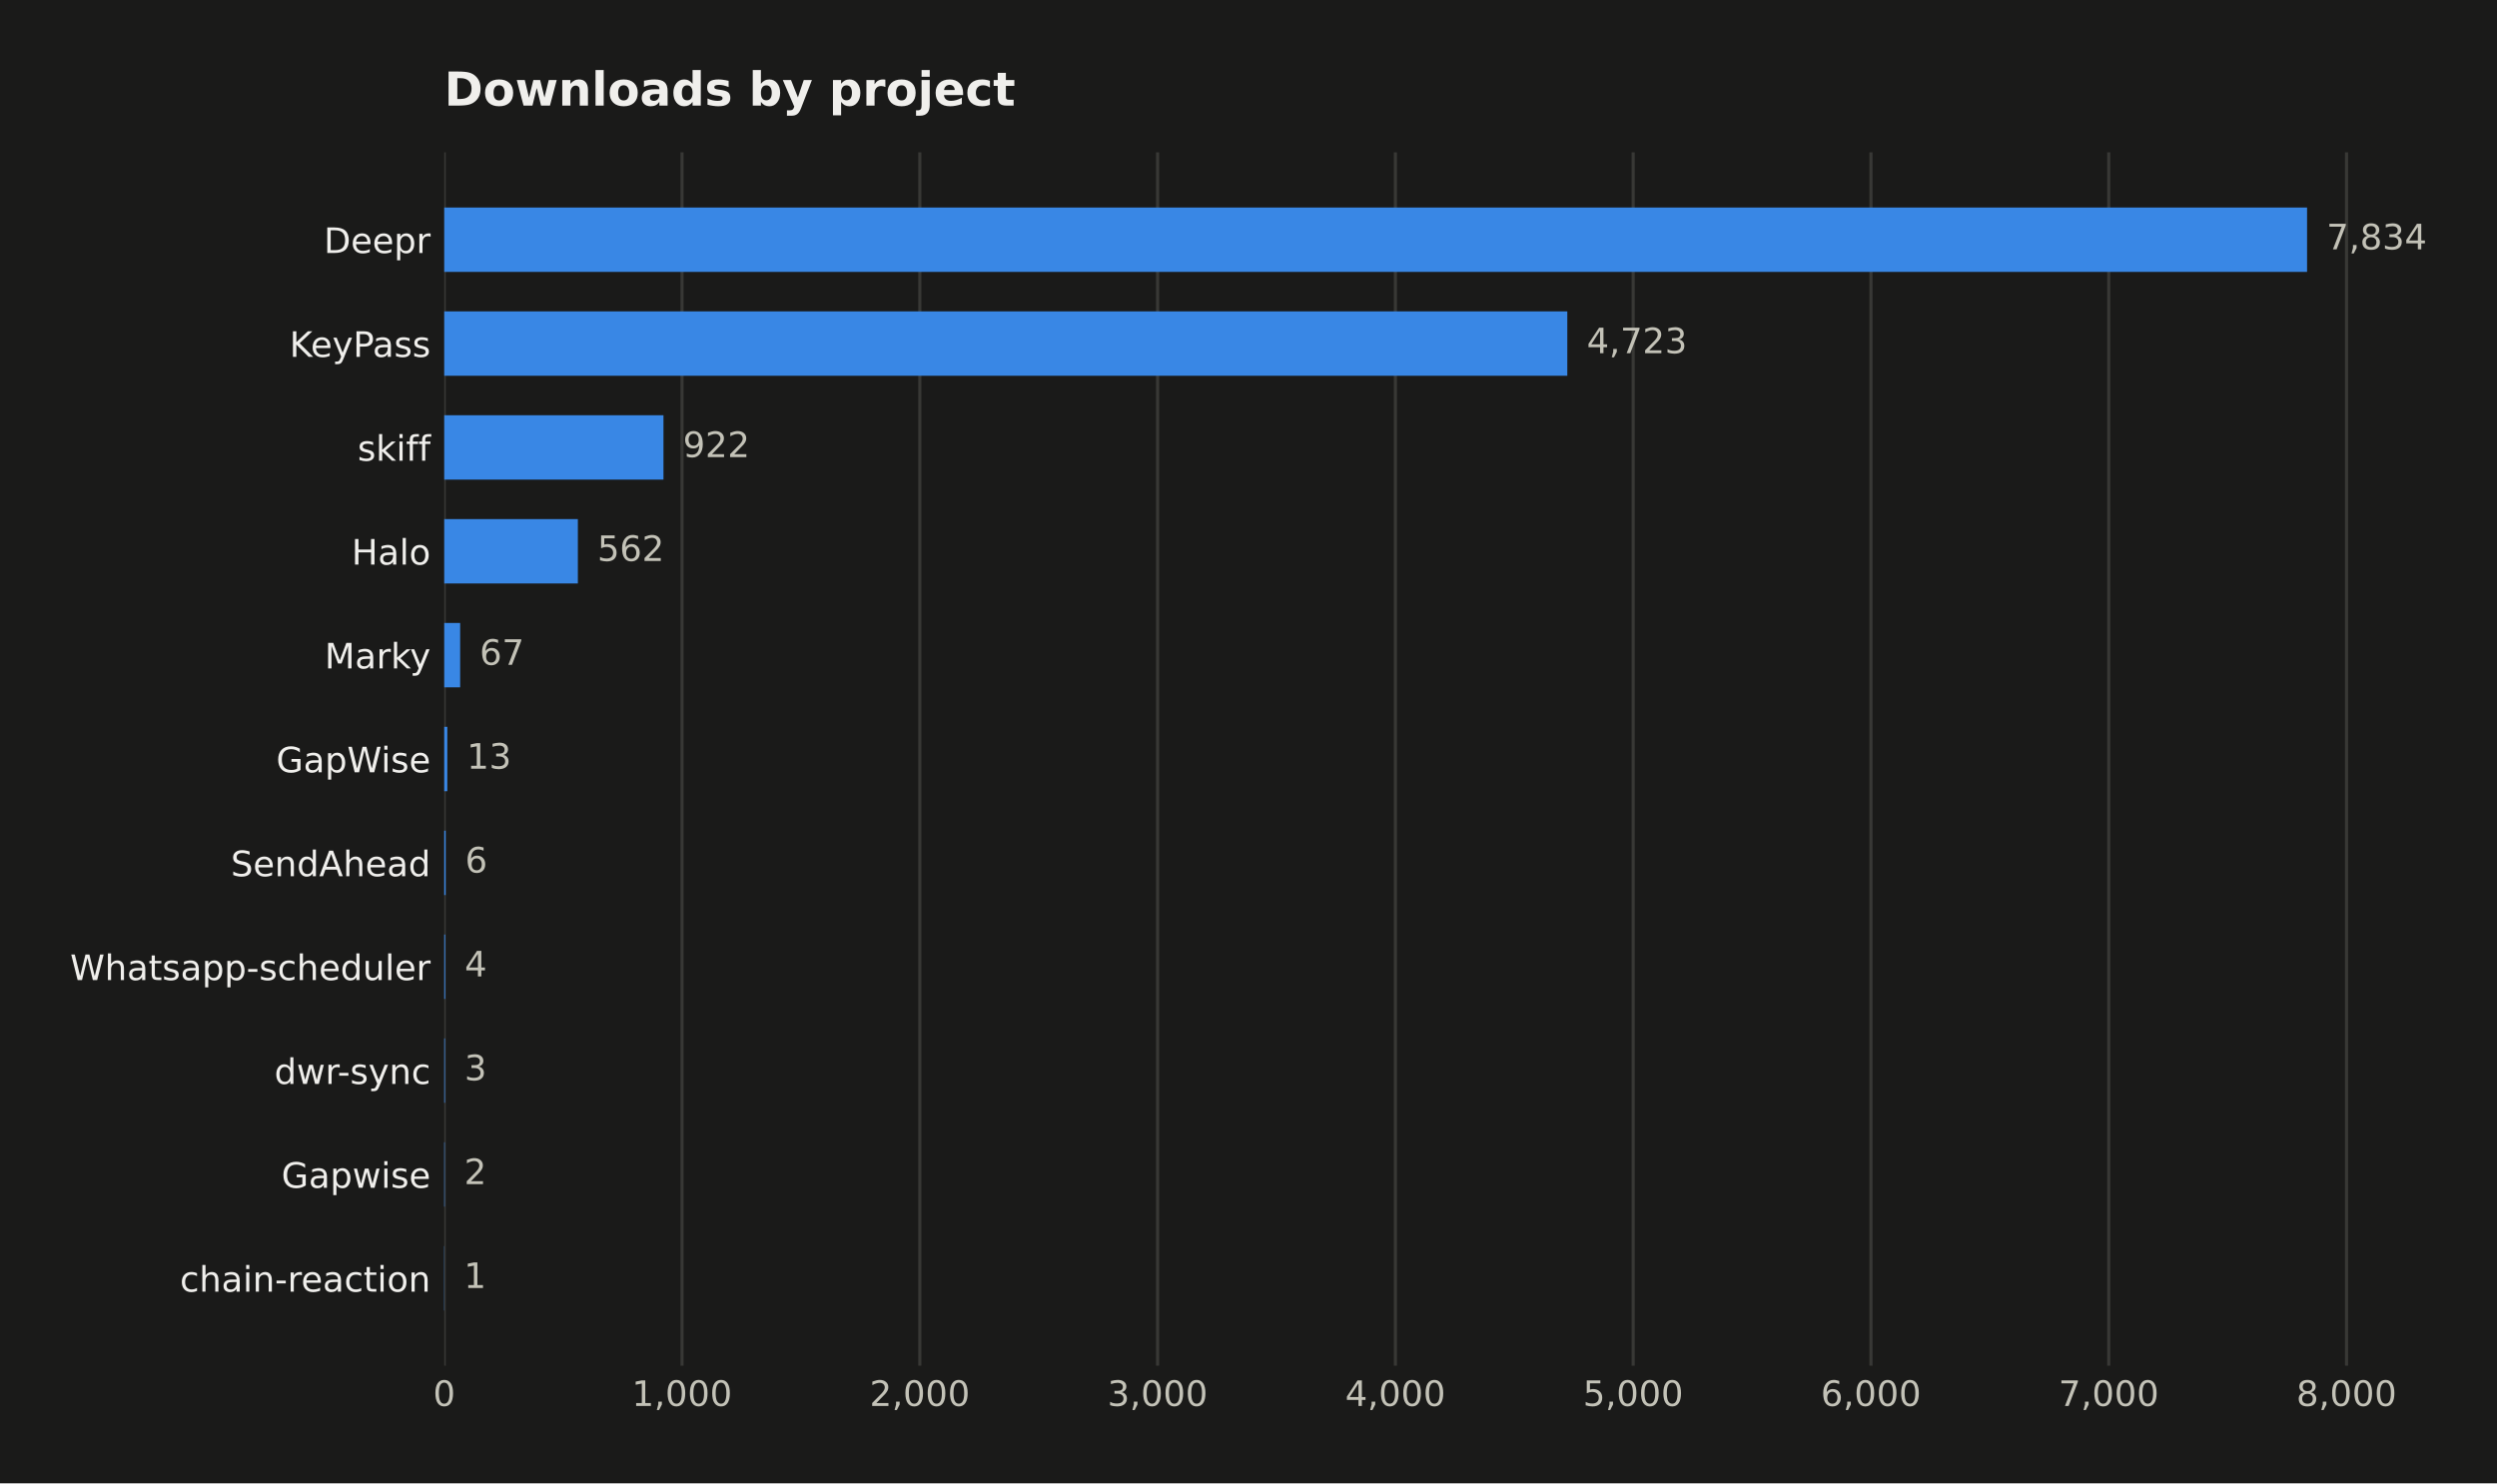
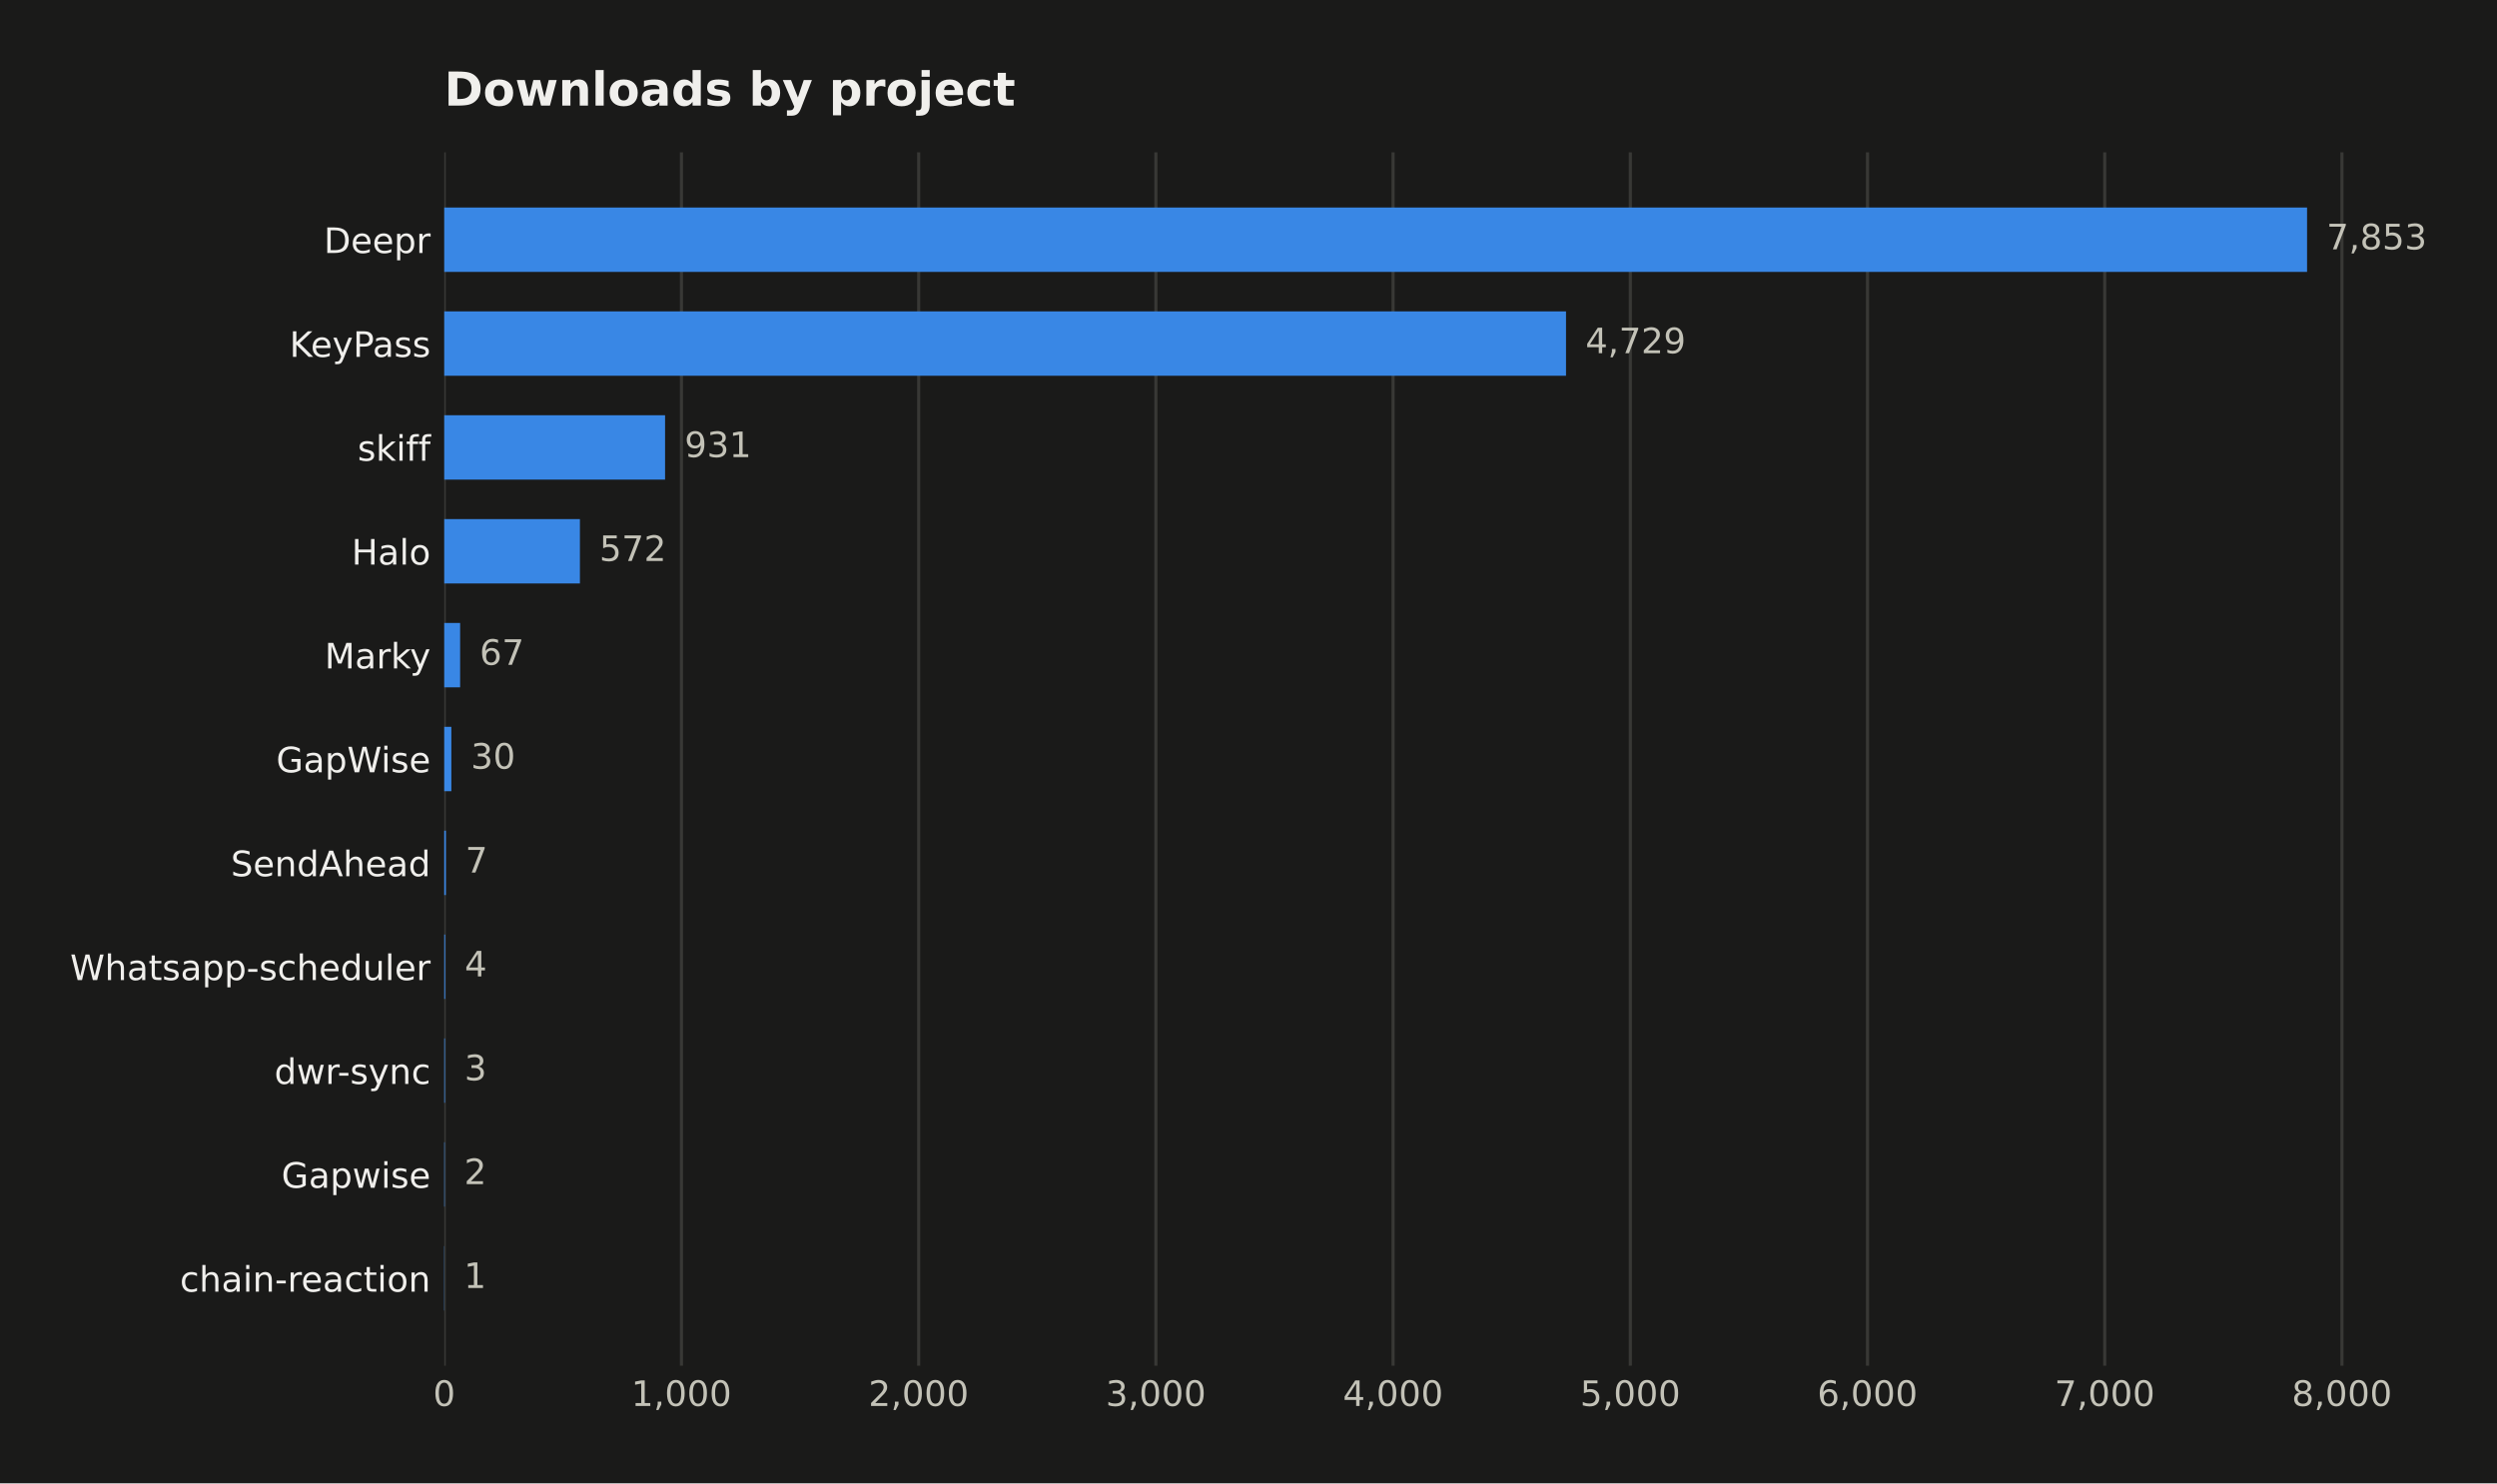
<svg xmlns="http://www.w3.org/2000/svg" width="641.109pt" height="380.901pt" viewBox="0 0 641.109 380.901" version="1.1">
  <defs>
    <style type="text/css">*{stroke-linejoin: round; stroke-linecap: butt}</style>
  </defs>
  <g id="figure_1">
    <g id="patch_1">
      <path d="M 0 380.901  L 641.109 380.901  L 641.109 0  L 0 0  z " style="fill: #1a1a19" />
    </g>
    <g id="axes_1">
      <g id="patch_2">
        <path d="M 114.058 350.691  L 616.258 350.691  L 616.258 39.118  L 114.058 39.118  z " style="fill: #1a1a19" />
      </g>
      <g id="matplotlib.axis_1">
        <g id="xtick_1">
          <g id="line2d_1">
-             <path d="M 114.058 350.691  L 114.058 39.118  " clip-path="url(#p31ad029b01)" style="fill: none; stroke: #383835; stroke-width: 0.8; stroke-linecap: square" />
+             <path d="M 114.058 350.691  L 114.058 39.118  " clip-path="url(#p78361e96ba)" style="fill: none; stroke: #383835; stroke-width: 0.8; stroke-linecap: square" />
          </g>
          <g id="line2d_2" />
          <g id="text_1">
            <text style="fill: #c3c2b7; font: 9px 'DejaVu Sans'; text-anchor: middle" x="114.058" y="361.03" transform="rotate(-0 114.058 361.0295)">0</text>
          </g>
        </g>
        <g id="xtick_2">
          <g id="line2d_3">
-             <path d="M 175.111 350.691  L 175.111 39.118  " clip-path="url(#p31ad029b01)" style="fill: none; stroke: #383835; stroke-width: 0.8; stroke-linecap: square" />
+             <path d="M 174.963 350.691  L 174.963 39.118  " clip-path="url(#p78361e96ba)" style="fill: none; stroke: #383835; stroke-width: 0.8; stroke-linecap: square" />
          </g>
          <g id="line2d_4" />
          <g id="text_2">
-             <text style="fill: #c3c2b7; font: 9px 'DejaVu Sans'; text-anchor: middle" x="175.111" y="361.03" transform="rotate(-0 175.1105 361.0295)">1,000</text>
+             <text style="fill: #c3c2b7; font: 9px 'DejaVu Sans'; text-anchor: middle" x="174.963" y="361.03" transform="rotate(-0 174.9628 361.0295)">1,000</text>
          </g>
        </g>
        <g id="xtick_3">
          <g id="line2d_5">
-             <path d="M 236.163 350.691  L 236.163 39.118  " clip-path="url(#p31ad029b01)" style="fill: none; stroke: #383835; stroke-width: 0.8; stroke-linecap: square" />
+             <path d="M 235.868 350.691  L 235.868 39.118  " clip-path="url(#p78361e96ba)" style="fill: none; stroke: #383835; stroke-width: 0.8; stroke-linecap: square" />
          </g>
          <g id="line2d_6" />
          <g id="text_3">
-             <text style="fill: #c3c2b7; font: 9px 'DejaVu Sans'; text-anchor: middle" x="236.163" y="361.03" transform="rotate(-0 236.1631 361.0295)">2,000</text>
+             <text style="fill: #c3c2b7; font: 9px 'DejaVu Sans'; text-anchor: middle" x="235.868" y="361.03" transform="rotate(-0 235.8676 361.0295)">2,000</text>
          </g>
        </g>
        <g id="xtick_4">
          <g id="line2d_7">
-             <path d="M 297.216 350.691  L 297.216 39.118  " clip-path="url(#p31ad029b01)" style="fill: none; stroke: #383835; stroke-width: 0.8; stroke-linecap: square" />
+             <path d="M 296.772 350.691  L 296.772 39.118  " clip-path="url(#p78361e96ba)" style="fill: none; stroke: #383835; stroke-width: 0.8; stroke-linecap: square" />
          </g>
          <g id="line2d_8" />
          <g id="text_4">
-             <text style="fill: #c3c2b7; font: 9px 'DejaVu Sans'; text-anchor: middle" x="297.216" y="361.03" transform="rotate(-0 297.2156 361.0295)">3,000</text>
+             <text style="fill: #c3c2b7; font: 9px 'DejaVu Sans'; text-anchor: middle" x="296.772" y="361.03" transform="rotate(-0 296.7725 361.0295)">3,000</text>
          </g>
        </g>
        <g id="xtick_5">
          <g id="line2d_9">
-             <path d="M 358.268 350.691  L 358.268 39.118  " clip-path="url(#p31ad029b01)" style="fill: none; stroke: #383835; stroke-width: 0.8; stroke-linecap: square" />
+             <path d="M 357.677 350.691  L 357.677 39.118  " clip-path="url(#p78361e96ba)" style="fill: none; stroke: #383835; stroke-width: 0.8; stroke-linecap: square" />
          </g>
          <g id="line2d_10" />
          <g id="text_5">
-             <text style="fill: #c3c2b7; font: 9px 'DejaVu Sans'; text-anchor: middle" x="358.268" y="361.03" transform="rotate(-0 358.2682 361.0295)">4,000</text>
+             <text style="fill: #c3c2b7; font: 9px 'DejaVu Sans'; text-anchor: middle" x="357.677" y="361.03" transform="rotate(-0 357.6773 361.0295)">4,000</text>
          </g>
        </g>
        <g id="xtick_6">
          <g id="line2d_11">
-             <path d="M 419.321 350.691  L 419.321 39.118  " clip-path="url(#p31ad029b01)" style="fill: none; stroke: #383835; stroke-width: 0.8; stroke-linecap: square" />
+             <path d="M 418.582 350.691  L 418.582 39.118  " clip-path="url(#p78361e96ba)" style="fill: none; stroke: #383835; stroke-width: 0.8; stroke-linecap: square" />
          </g>
          <g id="line2d_12" />
          <g id="text_6">
-             <text style="fill: #c3c2b7; font: 9px 'DejaVu Sans'; text-anchor: middle" x="419.321" y="361.03" transform="rotate(-0 419.3207 361.0295)">5,000</text>
+             <text style="fill: #c3c2b7; font: 9px 'DejaVu Sans'; text-anchor: middle" x="418.582" y="361.03" transform="rotate(-0 418.5822 361.0295)">5,000</text>
          </g>
        </g>
        <g id="xtick_7">
          <g id="line2d_13">
-             <path d="M 480.373 350.691  L 480.373 39.118  " clip-path="url(#p31ad029b01)" style="fill: none; stroke: #383835; stroke-width: 0.8; stroke-linecap: square" />
+             <path d="M 479.487 350.691  L 479.487 39.118  " clip-path="url(#p78361e96ba)" style="fill: none; stroke: #383835; stroke-width: 0.8; stroke-linecap: square" />
          </g>
          <g id="line2d_14" />
          <g id="text_7">
-             <text style="fill: #c3c2b7; font: 9px 'DejaVu Sans'; text-anchor: middle" x="480.373" y="361.03" transform="rotate(-0 480.3733 361.0295)">6,000</text>
+             <text style="fill: #c3c2b7; font: 9px 'DejaVu Sans'; text-anchor: middle" x="479.487" y="361.03" transform="rotate(-0 479.487 361.0295)">6,000</text>
          </g>
        </g>
        <g id="xtick_8">
          <g id="line2d_15">
-             <path d="M 541.426 350.691  L 541.426 39.118  " clip-path="url(#p31ad029b01)" style="fill: none; stroke: #383835; stroke-width: 0.8; stroke-linecap: square" />
+             <path d="M 540.392 350.691  L 540.392 39.118  " clip-path="url(#p78361e96ba)" style="fill: none; stroke: #383835; stroke-width: 0.8; stroke-linecap: square" />
          </g>
          <g id="line2d_16" />
          <g id="text_8">
-             <text style="fill: #c3c2b7; font: 9px 'DejaVu Sans'; text-anchor: middle" x="541.426" y="361.03" transform="rotate(-0 541.4259 361.0295)">7,000</text>
+             <text style="fill: #c3c2b7; font: 9px 'DejaVu Sans'; text-anchor: middle" x="540.392" y="361.03" transform="rotate(-0 540.3919 361.0295)">7,000</text>
          </g>
        </g>
        <g id="xtick_9">
          <g id="line2d_17">
-             <path d="M 602.478 350.691  L 602.478 39.118  " clip-path="url(#p31ad029b01)" style="fill: none; stroke: #383835; stroke-width: 0.8; stroke-linecap: square" />
+             <path d="M 601.297 350.691  L 601.297 39.118  " clip-path="url(#p78361e96ba)" style="fill: none; stroke: #383835; stroke-width: 0.8; stroke-linecap: square" />
          </g>
          <g id="line2d_18" />
          <g id="text_9">
-             <text style="fill: #c3c2b7; font: 9px 'DejaVu Sans'; text-anchor: middle" x="602.478" y="361.03" transform="rotate(-0 602.4784 361.0295)">8,000</text>
+             <text style="fill: #c3c2b7; font: 9px 'DejaVu Sans'; text-anchor: middle" x="601.297" y="361.03" transform="rotate(-0 601.2967 361.0295)">8,000</text>
          </g>
        </g>
      </g>
      <g id="matplotlib.axis_2">
        <g id="ytick_1">
          <g id="line2d_19" />
          <g id="text_10">
            <text style="fill: #f0efec; font: 9px 'DejaVu Sans'; text-anchor: end" x="110.558" y="64.968" transform="rotate(-0 110.558 64.96789)">Deepr</text>
          </g>
        </g>
        <g id="ytick_2">
          <g id="line2d_20" />
          <g id="text_11">
            <text style="fill: #f0efec; font: 9px 'DejaVu Sans'; text-anchor: end" x="110.558" y="91.639" transform="rotate(-0 110.558 91.63908)">KeyPass</text>
          </g>
        </g>
        <g id="ytick_3">
          <g id="line2d_21" />
          <g id="text_12">
            <text style="fill: #f0efec; font: 9px 'DejaVu Sans'; text-anchor: end" x="110.558" y="118.31" transform="rotate(-0 110.558 118.3103)">skiff</text>
          </g>
        </g>
        <g id="ytick_4">
          <g id="line2d_22" />
          <g id="text_13">
            <text style="fill: #f0efec; font: 9px 'DejaVu Sans'; text-anchor: end" x="110.558" y="144.981" transform="rotate(-0 110.558 144.9814)">Halo</text>
          </g>
        </g>
        <g id="ytick_5">
          <g id="line2d_23" />
          <g id="text_14">
            <text style="fill: #f0efec; font: 9px 'DejaVu Sans'; text-anchor: end" x="110.558" y="171.653" transform="rotate(-0 110.558 171.6526)">Marky</text>
          </g>
        </g>
        <g id="ytick_6">
          <g id="line2d_24" />
          <g id="text_15">
            <text style="fill: #f0efec; font: 9px 'DejaVu Sans'; text-anchor: end" x="110.558" y="198.324" transform="rotate(-0 110.558 198.3238)">GapWise</text>
          </g>
        </g>
        <g id="ytick_7">
          <g id="line2d_25" />
          <g id="text_16">
            <text style="fill: #f0efec; font: 9px 'DejaVu Sans'; text-anchor: end" x="110.558" y="224.995" transform="rotate(-0 110.558 224.995)">SendAhead</text>
          </g>
        </g>
        <g id="ytick_8">
          <g id="line2d_26" />
          <g id="text_17">
            <text style="fill: #f0efec; font: 9px 'DejaVu Sans'; text-anchor: end" x="110.558" y="251.666" transform="rotate(-0 110.558 251.6662)">Whatsapp-scheduler</text>
          </g>
        </g>
        <g id="ytick_9">
          <g id="line2d_27" />
          <g id="text_18">
            <text style="fill: #f0efec; font: 9px 'DejaVu Sans'; text-anchor: end" x="110.558" y="278.337" transform="rotate(-0 110.558 278.3374)">dwr-sync</text>
          </g>
        </g>
        <g id="ytick_10">
          <g id="line2d_28" />
          <g id="text_19">
            <text style="fill: #f0efec; font: 9px 'DejaVu Sans'; text-anchor: end" x="110.558" y="305.009" transform="rotate(-0 110.558 305.0086)">Gapwise</text>
          </g>
        </g>
        <g id="ytick_11">
          <g id="line2d_29" />
          <g id="text_20">
            <text style="fill: #f0efec; font: 9px 'DejaVu Sans'; text-anchor: end" x="110.558" y="331.68" transform="rotate(-0 110.558 331.6798)">chain-reaction</text>
          </g>
        </g>
      </g>
      <g id="patch_3">
-         <path d="M 114.058 69.817  L 592.344 69.817  L 592.344 53.281  L 114.058 53.281  z " clip-path="url(#p31ad029b01)" style="fill: #3987e5" />
+         <path d="M 114.058 69.817  L 592.344 69.817  L 592.344 53.281  L 114.058 53.281  z " clip-path="url(#p78361e96ba)" style="fill: #3987e5" />
      </g>
      <g id="patch_4">
-         <path d="M 114.058 96.488  L 402.409 96.488  L 402.409 79.952  L 114.058 79.952  z " clip-path="url(#p31ad029b01)" style="fill: #3987e5" />
+         <path d="M 114.058 96.488  L 402.077 96.488  L 402.077 79.952  L 114.058 79.952  z " clip-path="url(#p78361e96ba)" style="fill: #3987e5" />
      </g>
      <g id="patch_5">
-         <path d="M 114.058 123.159  L 170.348 123.159  L 170.348 106.623  L 114.058 106.623  z " clip-path="url(#p31ad029b01)" style="fill: #3987e5" />
+         <path d="M 114.058 123.159  L 170.76 123.159  L 170.76 106.623  L 114.058 106.623  z " clip-path="url(#p78361e96ba)" style="fill: #3987e5" />
      </g>
      <g id="patch_6">
-         <path d="M 114.058 149.83  L 148.37 149.83  L 148.37 133.294  L 114.058 133.294  z " clip-path="url(#p31ad029b01)" style="fill: #3987e5" />
+         <path d="M 114.058 149.83  L 148.896 149.83  L 148.896 133.294  L 114.058 133.294  z " clip-path="url(#p78361e96ba)" style="fill: #3987e5" />
      </g>
      <g id="patch_7">
-         <path d="M 114.058 176.501  L 118.148 176.501  L 118.148 159.965  L 114.058 159.965  z " clip-path="url(#p31ad029b01)" style="fill: #3987e5" />
+         <path d="M 114.058 176.501  L 118.139 176.501  L 118.139 159.965  L 114.058 159.965  z " clip-path="url(#p78361e96ba)" style="fill: #3987e5" />
      </g>
      <g id="patch_8">
-         <path d="M 114.058 203.173  L 114.852 203.173  L 114.852 186.636  L 114.058 186.636  z " clip-path="url(#p31ad029b01)" style="fill: #3987e5" />
+         <path d="M 114.058 203.173  L 115.885 203.173  L 115.885 186.636  L 114.058 186.636  z " clip-path="url(#p78361e96ba)" style="fill: #3987e5" />
      </g>
      <g id="patch_9">
-         <path d="M 114.058 229.844  L 114.424 229.844  L 114.424 213.308  L 114.058 213.308  z " clip-path="url(#p31ad029b01)" style="fill: #3987e5" />
+         <path d="M 114.058 229.844  L 114.484 229.844  L 114.484 213.308  L 114.058 213.308  z " clip-path="url(#p78361e96ba)" style="fill: #3987e5" />
      </g>
      <g id="patch_10">
-         <path d="M 114.058 256.515  L 114.302 256.515  L 114.302 239.979  L 114.058 239.979  z " clip-path="url(#p31ad029b01)" style="fill: #3987e5" />
+         <path d="M 114.058 256.515  L 114.302 256.515  L 114.302 239.979  L 114.058 239.979  z " clip-path="url(#p78361e96ba)" style="fill: #3987e5" />
      </g>
      <g id="patch_11">
-         <path d="M 114.058 283.186  L 114.241 283.186  L 114.241 266.65  L 114.058 266.65  z " clip-path="url(#p31ad029b01)" style="fill: #3987e5" />
+         <path d="M 114.058 283.186  L 114.241 283.186  L 114.241 266.65  L 114.058 266.65  z " clip-path="url(#p78361e96ba)" style="fill: #3987e5" />
      </g>
      <g id="patch_12">
-         <path d="M 114.058 309.857  L 114.18 309.857  L 114.18 293.321  L 114.058 293.321  z " clip-path="url(#p31ad029b01)" style="fill: #3987e5" />
+         <path d="M 114.058 309.857  L 114.18 309.857  L 114.18 293.321  L 114.058 293.321  z " clip-path="url(#p78361e96ba)" style="fill: #3987e5" />
      </g>
      <g id="patch_13">
-         <path d="M 114.058 336.529  L 114.119 336.529  L 114.119 319.992  L 114.058 319.992  z " clip-path="url(#p31ad029b01)" style="fill: #3987e5" />
+         <path d="M 114.058 336.529  L 114.119 336.529  L 114.119 319.992  L 114.058 319.992  z " clip-path="url(#p78361e96ba)" style="fill: #3987e5" />
      </g>
      <g id="text_21">
-         <text style="fill: #c3c2b7; font: 9px 'DejaVu Sans'; text-anchor: start" x="597.344" y="64.032" transform="rotate(-0 597.3437 64.03203)">7,834</text>
+         <text style="fill: #c3c2b7; font: 9px 'DejaVu Sans'; text-anchor: start" x="597.344" y="64.032" transform="rotate(-0 597.3437 64.03203)">7,853</text>
      </g>
      <g id="text_22">
-         <text style="fill: #c3c2b7; font: 9px 'DejaVu Sans'; text-anchor: start" x="407.409" y="90.703" transform="rotate(-0 407.4092 90.70322)">4,723</text>
+         <text style="fill: #c3c2b7; font: 9px 'DejaVu Sans'; text-anchor: start" x="407.077" y="90.703" transform="rotate(-0 407.077 90.70322)">4,729</text>
      </g>
      <g id="text_23">
-         <text style="fill: #c3c2b7; font: 9px 'DejaVu Sans'; text-anchor: start" x="175.348" y="117.374" transform="rotate(-0 175.3484 117.3744)">922</text>
+         <text style="fill: #c3c2b7; font: 9px 'DejaVu Sans'; text-anchor: start" x="175.76" y="117.374" transform="rotate(-0 175.7604 117.3744)">931</text>
      </g>
      <g id="text_24">
-         <text style="fill: #c3c2b7; font: 9px 'DejaVu Sans'; text-anchor: start" x="153.37" y="144.046" transform="rotate(-0 153.3695 144.0456)">562</text>
+         <text style="fill: #c3c2b7; font: 9px 'DejaVu Sans'; text-anchor: start" x="153.896" y="144.046" transform="rotate(-0 153.8955 144.0456)">572</text>
      </g>
      <g id="text_25">
-         <text style="fill: #c3c2b7; font: 9px 'DejaVu Sans'; text-anchor: start" x="123.148" y="170.717" transform="rotate(-0 123.1485 170.7168)">67</text>
+         <text style="fill: #c3c2b7; font: 9px 'DejaVu Sans'; text-anchor: start" x="123.139" y="170.717" transform="rotate(-0 123.1386 170.7168)">67</text>
      </g>
      <g id="text_26">
-         <text style="fill: #c3c2b7; font: 9px 'DejaVu Sans'; text-anchor: start" x="119.852" y="197.388" transform="rotate(-0 119.8517 197.388)">13</text>
+         <text style="fill: #c3c2b7; font: 9px 'DejaVu Sans'; text-anchor: start" x="120.885" y="197.388" transform="rotate(-0 120.8851 197.388)">30</text>
      </g>
      <g id="text_27">
-         <text style="fill: #c3c2b7; font: 9px 'DejaVu Sans'; text-anchor: start" x="119.424" y="224.059" transform="rotate(-0 119.4243 224.0591)">6</text>
+         <text style="fill: #c3c2b7; font: 9px 'DejaVu Sans'; text-anchor: start" x="119.484" y="224.059" transform="rotate(-0 119.4843 224.0591)">7</text>
      </g>
      <g id="text_28">
-         <text style="fill: #c3c2b7; font: 9px 'DejaVu Sans'; text-anchor: start" x="119.302" y="250.73" transform="rotate(-0 119.3022 250.7303)">4</text>
+         <text style="fill: #c3c2b7; font: 9px 'DejaVu Sans'; text-anchor: start" x="119.302" y="250.73" transform="rotate(-0 119.3016 250.7303)">4</text>
      </g>
      <g id="text_29">
-         <text style="fill: #c3c2b7; font: 9px 'DejaVu Sans'; text-anchor: start" x="119.241" y="277.402" transform="rotate(-0 119.2411 277.4015)">3</text>
+         <text style="fill: #c3c2b7; font: 9px 'DejaVu Sans'; text-anchor: start" x="119.241" y="277.402" transform="rotate(-0 119.2407 277.4015)">3</text>
      </g>
      <g id="text_30">
-         <text style="fill: #c3c2b7; font: 9px 'DejaVu Sans'; text-anchor: start" x="119.18" y="304.073" transform="rotate(-0 119.1801 304.0727)">2</text>
+         <text style="fill: #c3c2b7; font: 9px 'DejaVu Sans'; text-anchor: start" x="119.18" y="304.073" transform="rotate(-0 119.1798 304.0727)">2</text>
      </g>
      <g id="text_31">
-         <text style="fill: #c3c2b7; font: 9px 'DejaVu Sans'; text-anchor: start" x="119.119" y="330.744" transform="rotate(-0 119.119 330.7439)">1</text>
+         <text style="fill: #c3c2b7; font: 9px 'DejaVu Sans'; text-anchor: start" x="119.119" y="330.744" transform="rotate(-0 119.1189 330.7439)">1</text>
      </g>
      <g id="text_32">
        <text style="fill: #f0efec; font: 700 12px 'DejaVu Sans'; text-anchor: start" x="114.058" y="27.118" transform="rotate(-0 114.058 27.11812)">Downloads by project</text>
      </g>
    </g>
  </g>
  <defs>
-     <clipPath id="p31ad029b01">
+     <clipPath id="p78361e96ba">
      <rect x="114.058" y="39.118" width="502.2" height="311.573" />
    </clipPath>
  </defs>
</svg>
